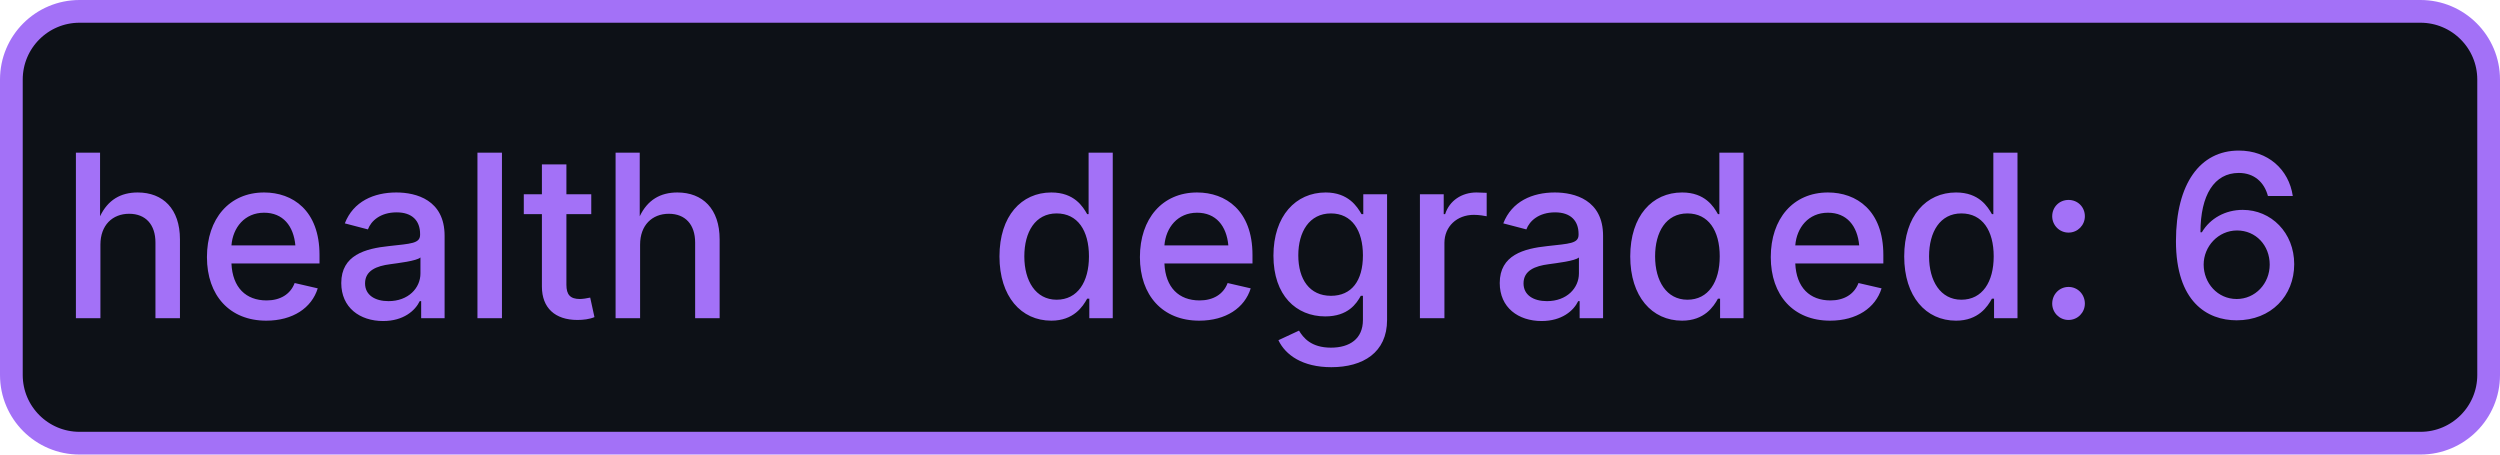
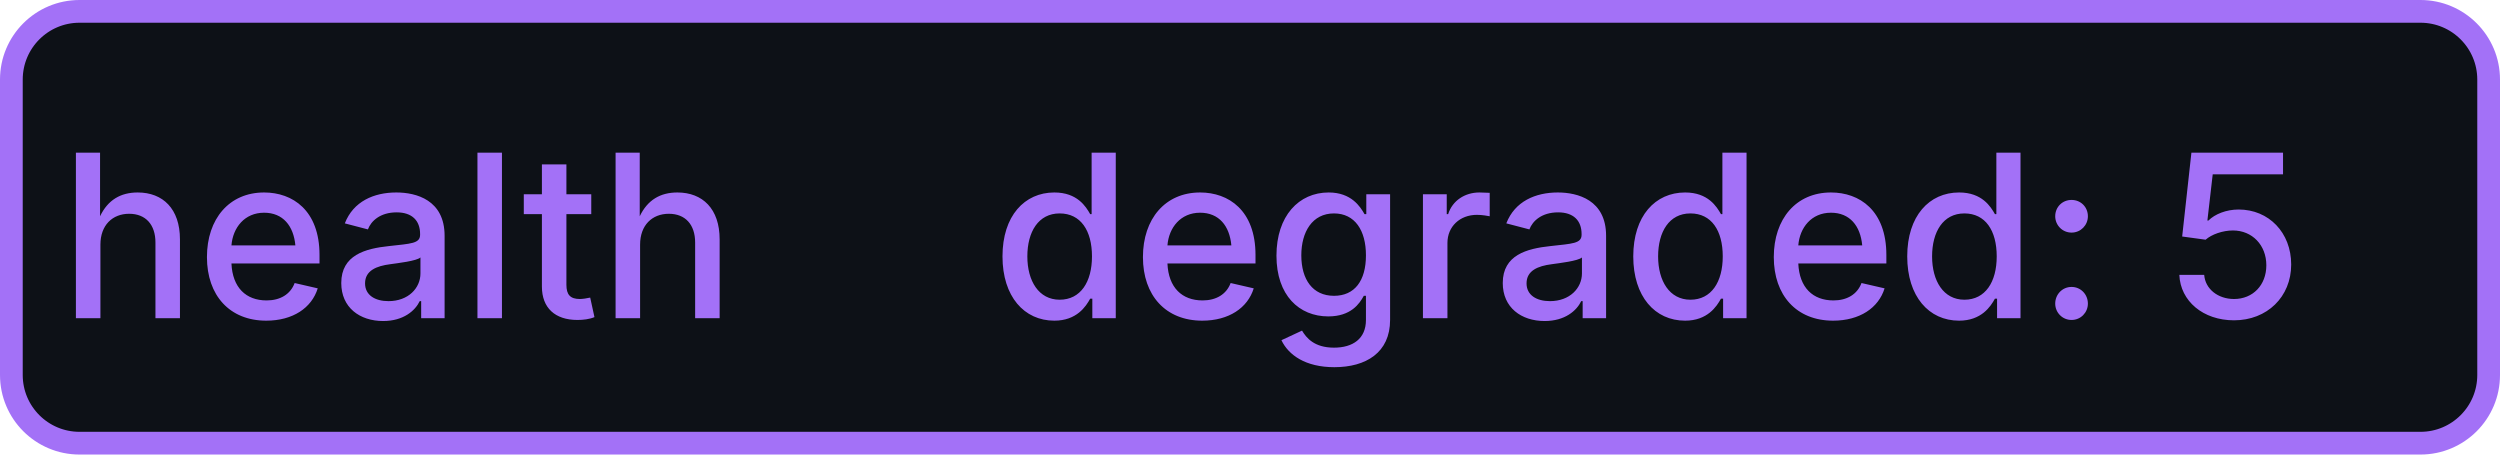
- <svg xmlns="http://www.w3.org/2000/svg" width="110" height="20" role="img" aria-label="health: degraded: 6">
+ <svg xmlns="http://www.w3.org/2000/svg" width="110" height="20" role="img" aria-label="health: degraded: 5">
  <rect x="0.5" y="0.5" width="109" height="19" rx="3" fill="#0d1117" stroke="#a371f7" stroke-width="1" />
  <g fill="#a371f7" text-anchor="middle" font-family="-apple-system,BlinkMacSystemFont,Segoe UI,sans-serif" font-size="10" font-weight="500">
    <text x="17.5" y="14">health</text>
-     <text x="72.5" y="14" textLength="68" lengthAdjust="spacingAndGlyphs">degraded: 6</text>
+     <text x="72.5" y="14" textLength="68" lengthAdjust="spacingAndGlyphs">degraded: 5</text>
  </g>
</svg>
